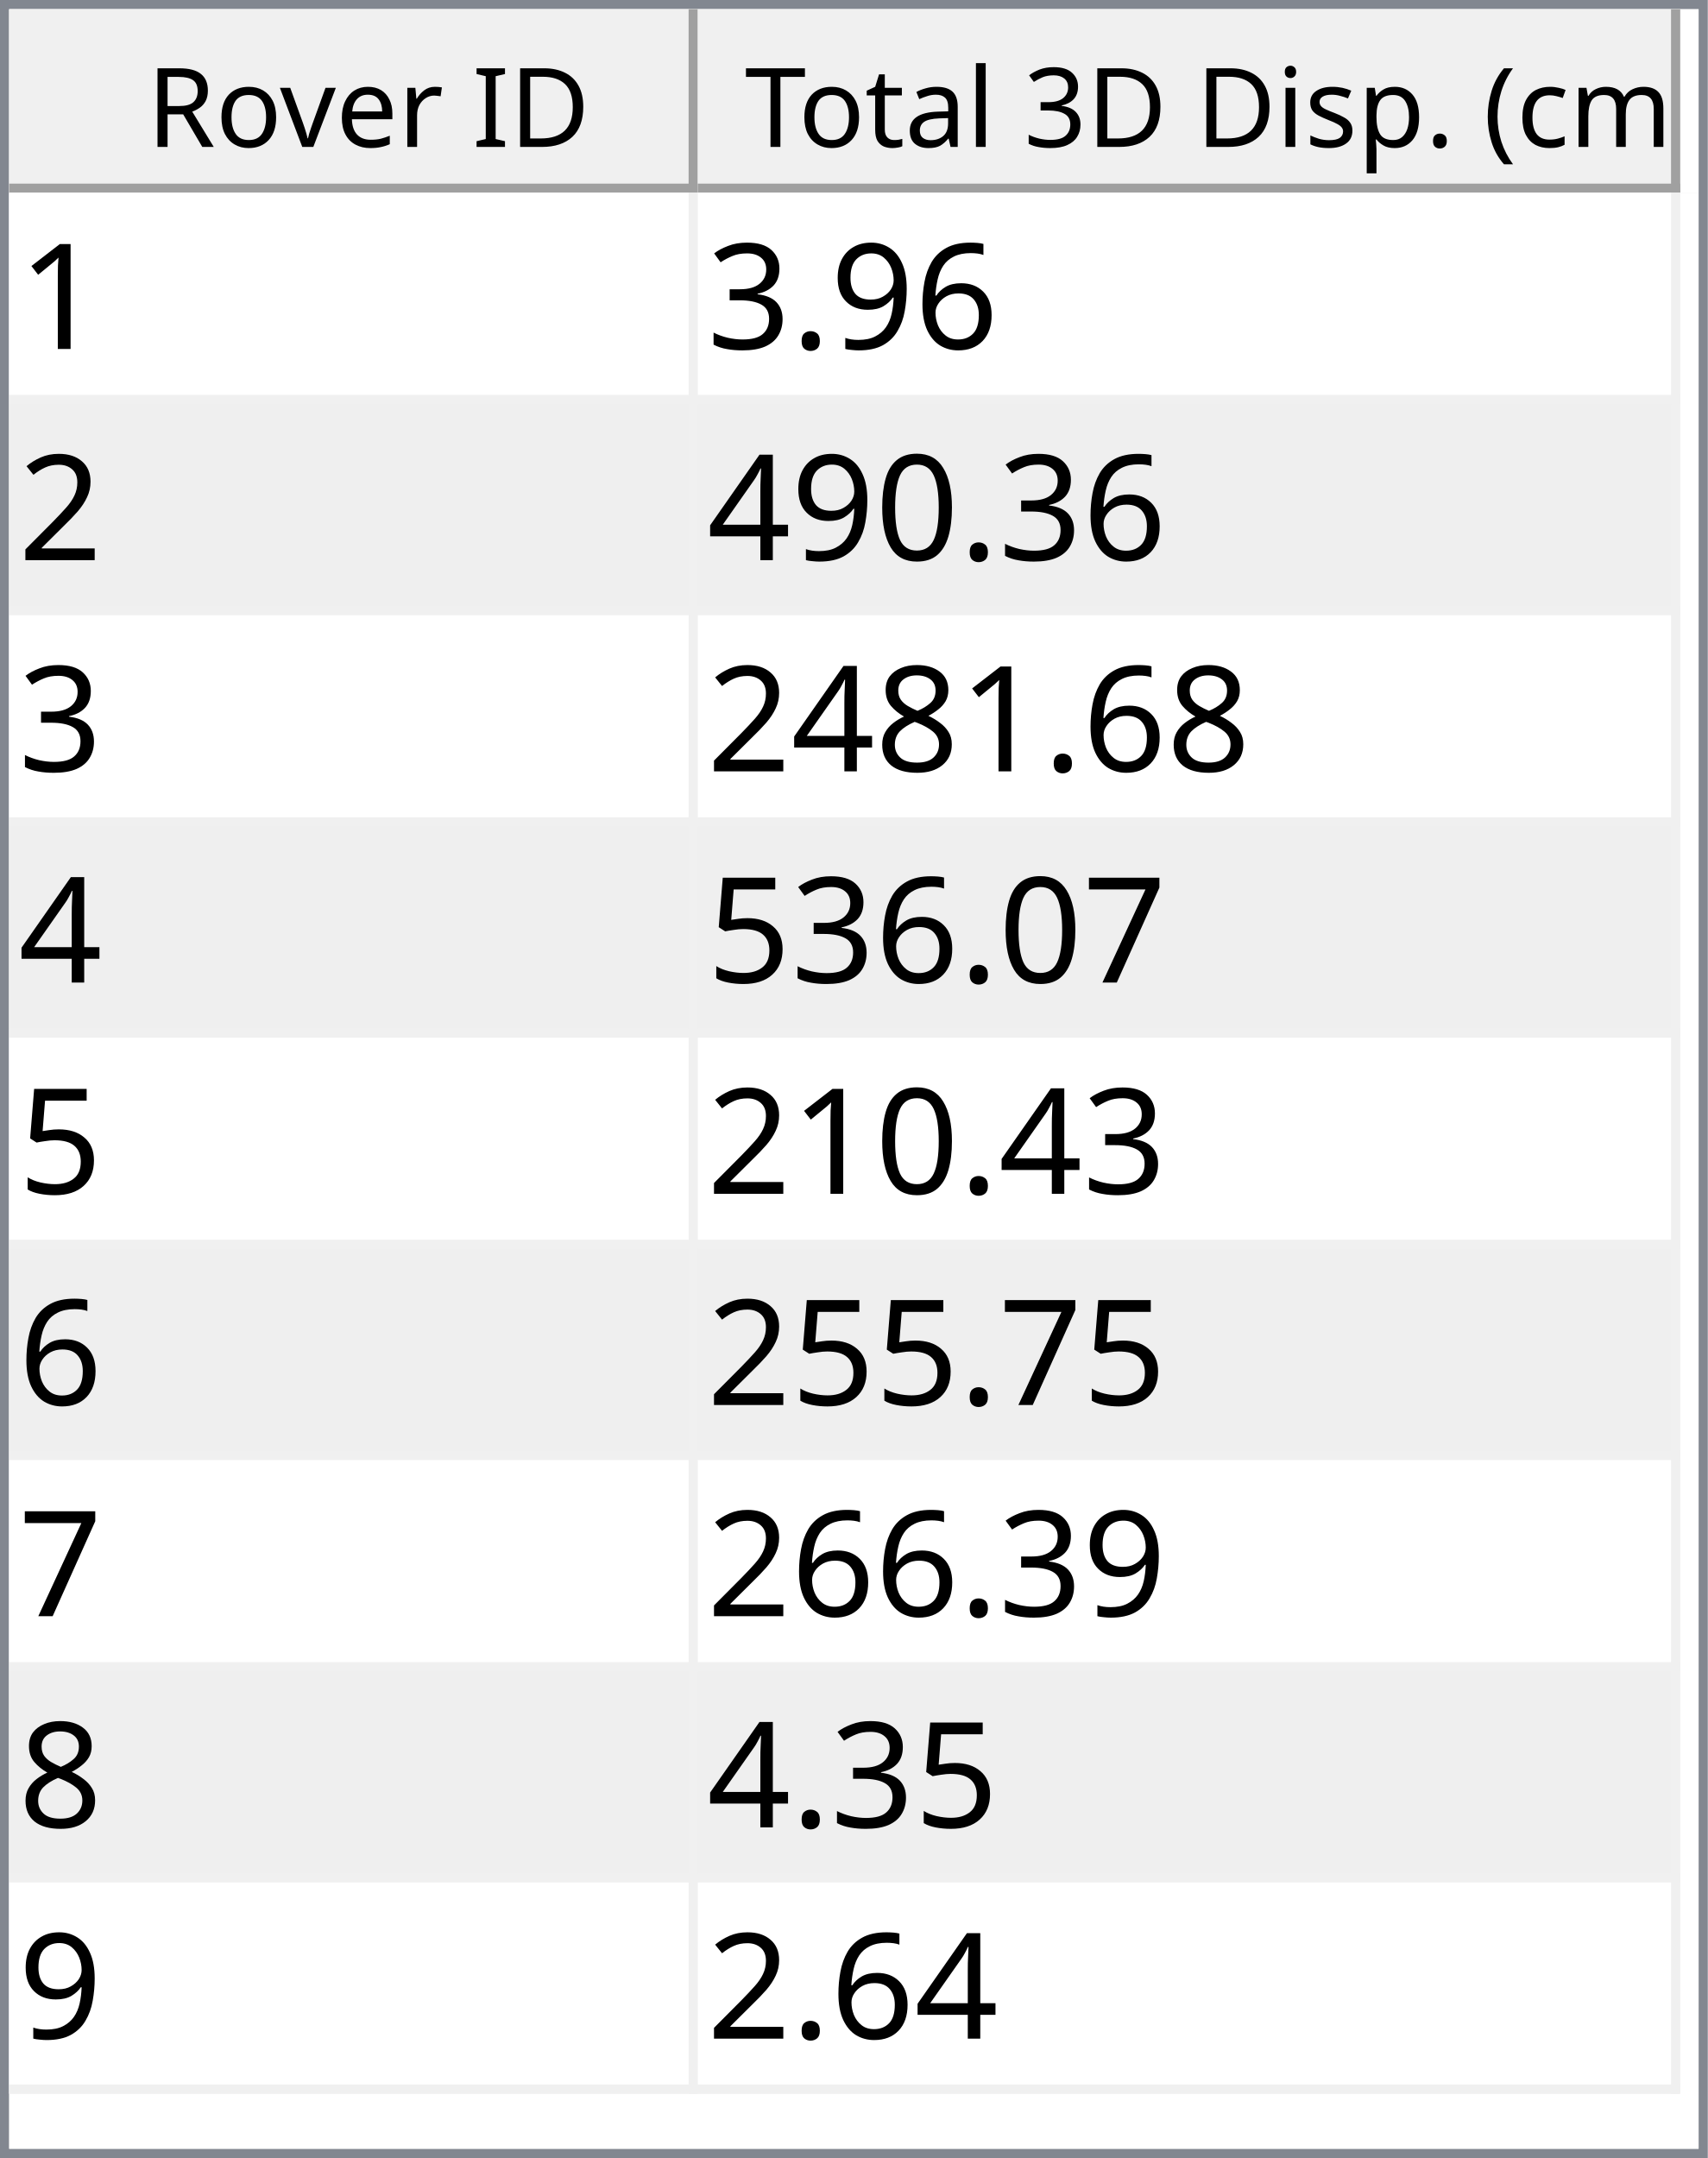
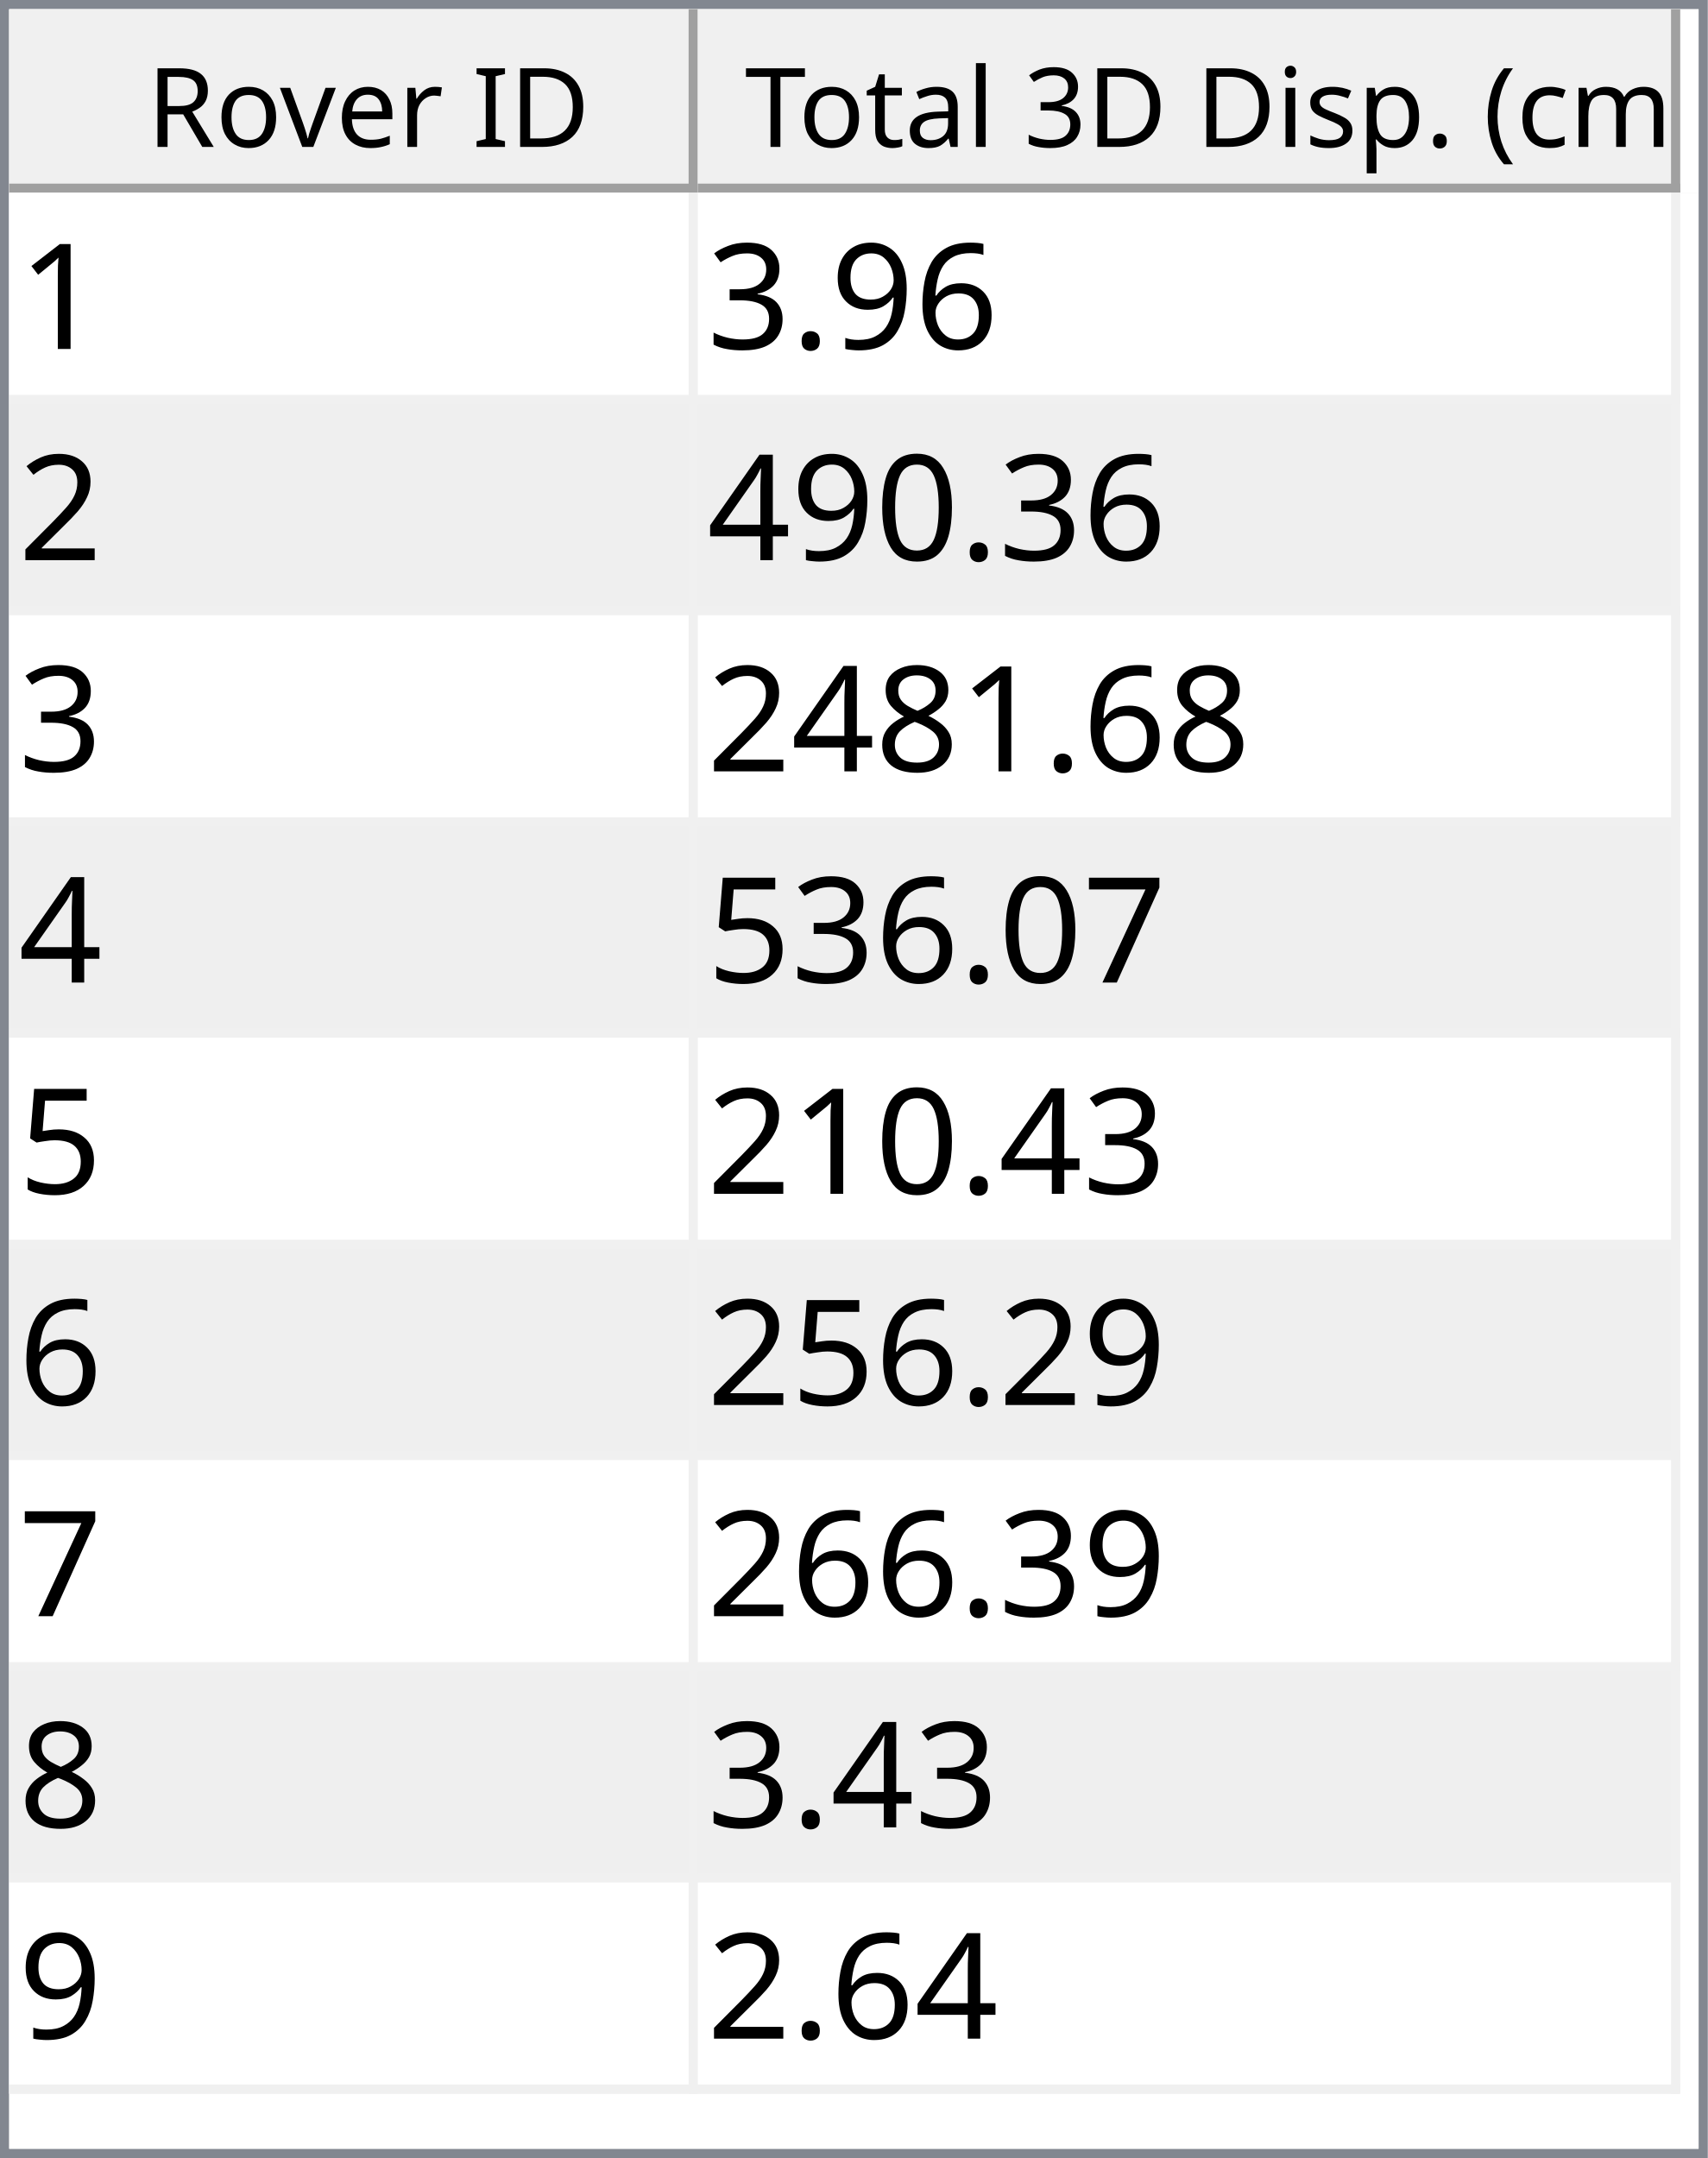
<svg xmlns="http://www.w3.org/2000/svg" style="fill-opacity:1; color-rendering:auto; color-interpolation:auto; text-rendering:auto; stroke:black; stroke-linecap:square; stroke-miterlimit:10; shape-rendering:auto; stroke-opacity:1; fill:black; stroke-dasharray:none; font-weight:normal; stroke-width:1; font-family:'Dialog'; font-style:normal; stroke-linejoin:miter; font-size:12px; stroke-dashoffset:0; image-rendering:auto;" width="186" height="235">
  <defs id="genericDefs" />
  <g>
    <defs id="defs1">
      <clipPath clipPathUnits="userSpaceOnUse" id="clipPath1">
        <path d="M0 0 L186 0 L186 235 L0 235 L0 0 Z" />
      </clipPath>
      <clipPath clipPathUnits="userSpaceOnUse" id="clipPath2">
        <path d="M0 0 L0 235 L186 235 L186 0 Z" />
      </clipPath>
      <clipPath clipPathUnits="userSpaceOnUse" id="clipPath3">
        <path d="M0 0 L0 20 L184 20 L184 0 Z" />
      </clipPath>
      <clipPath clipPathUnits="userSpaceOnUse" id="clipPath4">
        <path d="M0 0 L0 20 L75 20 L75 0 Z" />
      </clipPath>
      <clipPath clipPathUnits="userSpaceOnUse" id="clipPath5">
        <path d="M1 1 L1 19 L74 19 L74 1 Z" />
      </clipPath>
      <clipPath clipPathUnits="userSpaceOnUse" id="clipPath6">
        <path d="M0 0 L0 18 L73 18 L73 0 Z" />
      </clipPath>
      <clipPath clipPathUnits="userSpaceOnUse" id="clipPath7">
        <path d="M-0.5 -0.5 L-0.5 19.5 L74.5 19.5 L74.5 -0.5 Z" />
      </clipPath>
      <clipPath clipPathUnits="userSpaceOnUse" id="clipPath8">
        <path d="M0 0 L0 20 L107 20 L107 0 Z" />
      </clipPath>
      <clipPath clipPathUnits="userSpaceOnUse" id="clipPath9">
        <path d="M1 1 L1 19 L106 19 L106 1 Z" />
      </clipPath>
      <clipPath clipPathUnits="userSpaceOnUse" id="clipPath10">
        <path d="M0 0 L0 18 L105 18 L105 0 Z" />
      </clipPath>
      <clipPath clipPathUnits="userSpaceOnUse" id="clipPath11">
        <path d="M-0.5 -0.5 L-0.5 19.5 L106.5 19.5 L106.5 -0.5 Z" />
      </clipPath>
      <clipPath clipPathUnits="userSpaceOnUse" id="clipPath12">
        <path d="M0 0 L0 213 L184 213 L184 0 Z" />
      </clipPath>
      <clipPath clipPathUnits="userSpaceOnUse" id="clipPath13">
        <path d="M0 0 L0 207 L182 207 L182 0 Z" />
      </clipPath>
      <clipPath clipPathUnits="userSpaceOnUse" id="clipPath14">
        <path d="M-0.5 -0.5 L-0.5 206.5 L181.5 206.5 L181.5 -0.5 Z" />
      </clipPath>
      <clipPath clipPathUnits="userSpaceOnUse" id="clipPath15">
        <path d="M0 0 L0 22 L74 22 L74 0 Z" />
      </clipPath>
      <clipPath clipPathUnits="userSpaceOnUse" id="clipPath16">
        <path d="M0 0 L0 22 L106 22 L106 0 Z" />
      </clipPath>
      <font horiz-adv-x="64.551" id="font1">
        <font-face ascent="107.91" descent="25.098" units-per-em="100" style="font-style:normal; font-family:Segoe UI; font-weight:normal;" />
        <missing-glyph horiz-adv-x="64.551" d="M8.109 0 L8.109 68.266 L56.453 68.266 L56.453 0 L8.109 0 ZM15.328 7.234 L49.219 7.234 L49.219 61.031 L15.328 61.031 L15.328 7.234 Z" />
        <glyph unicode="D" horiz-adv-x="70.117" d="M9.188 0 L9.188 70.016 L28.516 70.016 Q65.531 70.016 65.531 35.891 Q65.531 19.672 55.25 9.836 Q44.969 0 27.734 0 L9.188 0 ZM17.391 62.594 L17.391 7.422 L27.828 7.422 Q41.609 7.422 49.273 14.797 Q56.938 22.172 56.938 35.688 Q56.938 62.594 28.328 62.594 L17.391 62.594 Z" />
        <glyph unicode="I" horiz-adv-x="26.611" d="M17.391 0 L9.188 0 L9.188 70.016 L17.391 70.016 L17.391 0 Z" />
        <glyph unicode=" " horiz-adv-x="27.393" d="" />
        <glyph unicode="r" horiz-adv-x="34.766" d="M34.188 41.891 Q32.078 43.5 28.125 43.5 Q23 43.5 19.555 38.672 Q16.109 33.844 16.109 25.484 L16.109 0 L8.109 0 L8.109 50 L16.109 50 L16.109 39.703 L16.312 39.703 Q18.016 44.969 21.531 47.922 Q25.047 50.875 29.391 50.875 Q32.516 50.875 34.188 50.203 L34.188 41.891 Z" />
        <glyph unicode="e" horiz-adv-x="52.295" d="M48.297 23 L12.984 23 Q13.188 14.656 17.484 10.109 Q21.781 5.562 29.297 5.562 Q37.75 5.562 44.828 11.141 L44.828 3.609 Q38.234 -1.172 27.391 -1.172 Q16.797 -1.172 10.742 5.641 Q4.688 12.453 4.688 24.812 Q4.688 36.469 11.305 43.82 Q17.922 51.172 27.734 51.172 Q37.547 51.172 42.922 44.828 Q48.297 38.484 48.297 27.203 L48.297 23 ZM40.094 29.781 Q40.047 36.719 36.75 40.578 Q33.453 44.438 27.594 44.438 Q21.922 44.438 17.969 40.383 Q14.016 36.328 13.094 29.781 L40.094 29.781 Z" />
        <glyph unicode="v" horiz-adv-x="47.9" d="M47.406 50 L27.484 0 L19.625 0 L0.688 50 L9.469 50 L22.172 13.672 Q23.578 9.672 23.922 6.688 L24.125 6.688 Q24.609 10.453 25.688 13.484 L38.969 50 L47.406 50 Z" />
        <glyph unicode="o" horiz-adv-x="58.594" d="M29 -1.172 Q17.922 -1.172 11.305 5.836 Q4.688 12.844 4.688 24.422 Q4.688 37.016 11.57 44.094 Q18.453 51.172 30.172 51.172 Q41.359 51.172 47.633 44.289 Q53.906 37.406 53.906 25.203 Q53.906 13.234 47.141 6.031 Q40.375 -1.172 29 -1.172 ZM29.594 44.438 Q21.875 44.438 17.383 39.188 Q12.891 33.938 12.891 24.703 Q12.891 15.828 17.43 10.695 Q21.969 5.562 29.594 5.562 Q37.359 5.562 41.531 10.594 Q45.703 15.625 45.703 24.906 Q45.703 34.281 41.531 39.359 Q37.359 44.438 29.594 44.438 Z" />
        <glyph unicode="R" horiz-adv-x="59.814" d="M59.375 0 L49.609 0 L37.891 19.625 Q36.281 22.359 34.766 24.289 Q33.25 26.219 31.664 27.438 Q30.078 28.656 28.25 29.219 Q26.422 29.781 24.125 29.781 L17.391 29.781 L17.391 0 L9.188 0 L9.188 70.016 L30.078 70.016 Q34.672 70.016 38.555 68.867 Q42.438 67.719 45.289 65.375 Q48.141 63.031 49.758 59.547 Q51.375 56.062 51.375 51.375 Q51.375 47.703 50.273 44.656 Q49.172 41.609 47.148 39.211 Q45.125 36.812 42.266 35.133 Q39.406 33.453 35.844 32.516 L35.844 32.328 Q37.594 31.547 38.891 30.547 Q40.188 29.547 41.359 28.18 Q42.531 26.812 43.68 25.078 Q44.828 23.344 46.234 21.047 L59.375 0 ZM17.391 62.594 L17.391 37.203 L28.516 37.203 Q31.594 37.203 34.203 38.133 Q36.812 39.062 38.719 40.797 Q40.625 42.531 41.703 45.047 Q42.781 47.562 42.781 50.688 Q42.781 56.297 39.141 59.445 Q35.5 62.594 28.609 62.594 L17.391 62.594 Z" />
        <glyph unicode=")" horiz-adv-x="30.176" d="M8.297 -15.922 L1.172 -15.922 Q16.406 2.344 16.406 26.812 Q16.406 51.469 1.078 70.016 L8.297 70.016 Q23.531 52.156 23.531 26.703 Q23.531 1.375 8.297 -15.922 Z" />
        <glyph unicode="m" horiz-adv-x="86.133" d="M79.109 0 L71.094 0 L71.094 28.719 Q71.094 37.016 68.531 40.727 Q65.969 44.438 59.906 44.438 Q54.781 44.438 51.195 39.75 Q47.609 35.062 47.609 28.516 L47.609 0 L39.594 0 L39.594 29.688 Q39.594 44.438 28.219 44.438 Q22.953 44.438 19.531 40.016 Q16.109 35.594 16.109 28.516 L16.109 0 L8.109 0 L8.109 50 L16.109 50 L16.109 42.094 L16.312 42.094 Q21.625 51.172 31.844 51.172 Q36.969 51.172 40.773 48.312 Q44.578 45.453 46 40.828 Q51.562 51.172 62.594 51.172 Q79.109 51.172 79.109 30.812 L79.109 0 Z" />
        <glyph unicode="c" horiz-adv-x="46.191" d="M42.188 2.297 Q36.422 -1.172 28.516 -1.172 Q17.828 -1.172 11.258 5.789 Q4.688 12.75 4.688 23.828 Q4.688 36.188 11.766 43.68 Q18.844 51.172 30.672 51.172 Q37.25 51.172 42.281 48.734 L42.281 40.531 Q36.719 44.438 30.375 44.438 Q22.703 44.438 17.797 38.945 Q12.891 33.453 12.891 24.516 Q12.891 15.719 17.508 10.641 Q22.125 5.562 29.891 5.562 Q36.422 5.562 42.188 9.906 L42.188 2.297 Z" />
        <glyph unicode="(" horiz-adv-x="30.176" d="M29.109 -15.922 L21.969 -15.922 Q6.844 1.375 6.844 26.703 Q6.844 52.156 21.969 70.016 L29.203 70.016 Q13.875 51.469 13.875 26.812 Q13.875 2.344 29.109 -15.922 Z" />
        <glyph unicode="." horiz-adv-x="21.68" d="M10.891 -1.078 Q8.641 -1.078 7.055 0.539 Q5.469 2.156 5.469 4.391 Q5.469 6.641 7.055 8.273 Q8.641 9.906 10.891 9.906 Q13.188 9.906 14.797 8.273 Q16.406 6.641 16.406 4.391 Q16.406 2.156 14.797 0.539 Q13.188 -1.078 10.891 -1.078 Z" />
        <glyph unicode="p" horiz-adv-x="58.789" d="M16.312 7.234 L16.109 7.234 L16.109 -23 L8.109 -23 L8.109 50 L16.109 50 L16.109 41.219 L16.312 41.219 Q22.219 51.172 33.594 51.172 Q43.266 51.172 48.688 44.461 Q54.109 37.75 54.109 26.469 Q54.109 13.922 48 6.375 Q41.891 -1.172 31.297 -1.172 Q21.578 -1.172 16.312 7.234 ZM16.109 27.391 L16.109 20.406 Q16.109 14.203 20.141 9.883 Q24.172 5.562 30.375 5.562 Q37.641 5.562 41.773 11.133 Q45.906 16.703 45.906 26.609 Q45.906 34.969 42.047 39.703 Q38.188 44.438 31.594 44.438 Q24.609 44.438 20.359 39.578 Q16.109 34.719 16.109 27.391 Z" />
        <glyph unicode="s" horiz-adv-x="42.432" d="M5.078 1.812 L5.078 10.406 Q11.625 5.562 19.484 5.562 Q30.031 5.562 30.031 12.594 Q30.031 14.594 29.125 15.992 Q28.219 17.391 26.68 18.461 Q25.141 19.531 23.07 20.383 Q21 21.234 18.609 22.172 Q15.281 23.484 12.766 24.828 Q10.25 26.172 8.57 27.859 Q6.891 29.547 6.031 31.695 Q5.172 33.844 5.172 36.719 Q5.172 40.234 6.789 42.945 Q8.406 45.656 11.086 47.484 Q13.766 49.312 17.211 50.242 Q20.656 51.172 24.312 51.172 Q30.812 51.172 35.938 48.922 L35.938 40.828 Q30.422 44.438 23.25 44.438 Q21 44.438 19.195 43.922 Q17.391 43.406 16.094 42.477 Q14.797 41.547 14.086 40.258 Q13.375 38.969 13.375 37.406 Q13.375 35.453 14.086 34.133 Q14.797 32.812 16.164 31.789 Q17.531 30.766 19.484 29.938 Q21.438 29.109 23.922 28.125 Q27.25 26.859 29.883 25.516 Q32.516 24.172 34.375 22.484 Q36.234 20.797 37.234 18.602 Q38.234 16.406 38.234 13.375 Q38.234 9.672 36.602 6.938 Q34.969 4.203 32.234 2.398 Q29.5 0.594 25.93 -0.289 Q22.359 -1.172 18.453 -1.172 Q10.75 -1.172 5.078 1.812 Z" />
        <glyph unicode="i" horiz-adv-x="24.219" d="M12.203 62.703 Q10.062 62.703 8.547 64.164 Q7.031 65.625 7.031 67.875 Q7.031 70.125 8.547 71.609 Q10.062 73.094 12.203 73.094 Q14.406 73.094 15.945 71.609 Q17.484 70.125 17.484 67.875 Q17.484 65.719 15.945 64.211 Q14.406 62.703 12.203 62.703 ZM16.109 0 L8.109 0 L8.109 50 L16.109 50 L16.109 0 Z" />
        <glyph unicode="3" horiz-adv-x="53.906" d="M46.531 19.828 Q46.531 15.094 44.75 11.211 Q42.969 7.328 39.719 4.57 Q36.469 1.812 31.93 0.297 Q27.391 -1.219 21.922 -1.219 Q11.922 -1.219 6 2.594 L6 11.188 Q13.094 5.609 22.219 5.609 Q25.875 5.609 28.828 6.539 Q31.781 7.469 33.906 9.227 Q36.031 10.984 37.18 13.477 Q38.328 15.969 38.328 19.094 Q38.328 32.812 18.797 32.812 L12.984 32.812 L12.984 39.594 L18.5 39.594 Q35.797 39.594 35.797 52.484 Q35.797 64.406 22.609 64.406 Q15.188 64.406 8.688 59.422 L8.688 67.188 Q15.375 71.188 24.609 71.188 Q29 71.188 32.57 69.969 Q36.141 68.75 38.68 66.555 Q41.219 64.359 42.609 61.281 Q44 58.203 44 54.5 Q44 40.672 30.031 36.719 L30.031 36.531 Q33.594 36.141 36.625 34.797 Q39.656 33.453 41.852 31.305 Q44.047 29.156 45.289 26.25 Q46.531 23.344 46.531 19.828 Z" />
        <glyph unicode="l" horiz-adv-x="24.219" d="M16.109 0 L8.109 0 L8.109 74.031 L16.109 74.031 L16.109 0 Z" />
        <glyph unicode="a" horiz-adv-x="50.879" d="M43.891 0 L35.891 0 L35.891 7.812 L35.688 7.812 Q30.469 -1.172 20.312 -1.172 Q12.844 -1.172 8.617 2.781 Q4.391 6.734 4.391 13.281 Q4.391 27.297 20.906 29.594 L35.891 31.688 Q35.891 44.438 25.594 44.438 Q16.547 44.438 9.281 38.281 L9.281 46.484 Q16.656 51.172 26.266 51.172 Q43.891 51.172 43.891 32.516 L43.891 0 ZM35.891 25.297 L23.828 23.641 Q18.266 22.859 15.43 20.875 Q12.594 18.891 12.594 13.875 Q12.594 10.203 15.211 7.883 Q17.828 5.562 22.172 5.562 Q28.125 5.562 32.008 9.742 Q35.891 13.922 35.891 20.312 L35.891 25.297 Z" />
        <glyph unicode="t" horiz-adv-x="33.887" d="M31.297 0.484 Q28.469 -1.078 23.828 -1.078 Q10.688 -1.078 10.688 13.578 L10.688 43.172 L2.094 43.172 L2.094 50 L10.688 50 L10.688 62.203 L18.703 64.797 L18.703 50 L31.297 50 L31.297 43.172 L18.703 43.172 L18.703 14.984 Q18.703 9.969 20.414 7.82 Q22.125 5.672 26.078 5.672 Q29.109 5.672 31.297 7.328 L31.297 0.484 Z" />
        <glyph unicode="T" horiz-adv-x="52.393" d="M50.594 62.594 L30.375 62.594 L30.375 0 L22.172 0 L22.172 62.594 L2 62.594 L2 70.016 L50.594 70.016 L50.594 62.594 Z" />
      </font>
      <font horiz-adv-x="75.0" id="font2">
        <font-face ascent="100.537" descent="21.973" units-per-em="100" style="font-style:normal; font-family:sans-serif; font-weight:normal;" />
        <missing-glyph horiz-adv-x="75.0" d="M12.5 0 L12.5 62.5 L62.5 62.5 L62.5 0 L12.5 0 ZM14.062 1.562 L60.938 1.562 L60.938 60.938 L14.062 60.938 L14.062 1.562 Z" />
        <glyph unicode="1" horiz-adv-x="55.615" d="M37.25 0 L28.469 0 L28.469 56 Q25.297 52.984 20.141 49.953 Q14.984 46.922 10.891 45.406 L10.891 53.906 Q18.266 57.375 23.781 62.305 Q29.297 67.234 31.594 71.875 L37.25 71.875 L37.25 0 Z" />
        <glyph unicode="6" horiz-adv-x="55.615" d="M49.75 54.047 L41.016 53.375 Q39.844 58.547 37.703 60.891 Q34.125 64.656 28.906 64.656 Q24.703 64.656 21.531 62.312 Q17.391 59.281 14.992 53.469 Q12.594 47.656 12.5 36.922 Q15.672 41.75 20.266 44.094 Q24.859 46.438 29.891 46.438 Q38.672 46.438 44.852 39.969 Q51.031 33.5 51.031 23.25 Q51.031 16.5 48.125 10.719 Q45.219 4.938 40.141 1.859 Q35.062 -1.219 28.609 -1.219 Q17.625 -1.219 10.695 6.859 Q3.766 14.938 3.766 33.5 Q3.766 54.25 11.422 63.672 Q18.109 71.875 29.438 71.875 Q37.891 71.875 43.289 67.141 Q48.688 62.406 49.75 54.047 ZM13.875 23.188 Q13.875 18.656 15.797 14.508 Q17.719 10.359 21.188 8.18 Q24.656 6 28.469 6 Q34.031 6 38.039 10.492 Q42.047 14.984 42.047 22.703 Q42.047 30.125 38.086 34.398 Q34.125 38.672 28.125 38.672 Q22.172 38.672 18.023 34.398 Q13.875 30.125 13.875 23.188 Z" />
        <glyph unicode="9" horiz-adv-x="55.615" d="M5.469 16.547 L13.922 17.328 Q14.984 11.375 18.016 8.688 Q21.047 6 25.781 6 Q29.828 6 32.883 7.859 Q35.938 9.719 37.891 12.82 Q39.844 15.922 41.164 21.195 Q42.484 26.469 42.484 31.938 Q42.484 32.516 42.438 33.688 Q39.797 29.5 35.234 26.883 Q30.672 24.266 25.344 24.266 Q16.453 24.266 10.305 30.711 Q4.156 37.156 4.156 47.703 Q4.156 58.594 10.578 65.234 Q17 71.875 26.656 71.875 Q33.641 71.875 39.43 68.117 Q45.219 64.359 48.219 57.398 Q51.219 50.438 51.219 37.25 Q51.219 23.531 48.242 15.406 Q45.266 7.281 39.383 3.031 Q33.5 -1.219 25.594 -1.219 Q17.188 -1.219 11.867 3.445 Q6.547 8.109 5.469 16.547 ZM41.453 48.141 Q41.453 55.719 37.43 60.156 Q33.406 64.594 27.734 64.594 Q21.875 64.594 17.531 59.812 Q13.188 55.031 13.188 47.406 Q13.188 40.578 17.312 36.305 Q21.438 32.031 27.484 32.031 Q33.594 32.031 37.523 36.305 Q41.453 40.578 41.453 48.141 Z" />
        <glyph unicode="." horiz-adv-x="27.783" d="M9.078 0 L9.078 10.016 L19.094 10.016 L19.094 0 L9.078 0 Z" />
        <glyph unicode="3" horiz-adv-x="55.615" d="M4.203 18.891 L12.984 20.062 Q14.5 12.594 18.141 9.297 Q21.781 6 27 6 Q33.203 6 37.477 10.297 Q41.75 14.594 41.75 20.953 Q41.75 27 37.797 30.93 Q33.844 34.859 27.734 34.859 Q25.25 34.859 21.531 33.891 L22.516 41.609 Q23.391 41.5 23.922 41.5 Q29.547 41.5 34.039 44.43 Q38.531 47.359 38.531 53.469 Q38.531 58.297 35.258 61.477 Q31.984 64.656 26.812 64.656 Q21.688 64.656 18.266 61.43 Q14.844 58.203 13.875 51.766 L5.078 53.328 Q6.688 62.156 12.398 67.016 Q18.109 71.875 26.609 71.875 Q32.469 71.875 37.398 69.359 Q42.328 66.844 44.945 62.5 Q47.562 58.156 47.562 53.266 Q47.562 48.641 45.07 44.828 Q42.578 41.016 37.703 38.766 Q44.047 37.312 47.562 32.695 Q51.078 28.078 51.078 21.141 Q51.078 11.766 44.242 5.25 Q37.406 -1.266 26.953 -1.266 Q17.531 -1.266 11.305 4.352 Q5.078 9.969 4.203 18.891 Z" />
        <glyph unicode="2" horiz-adv-x="55.615" d="M50.344 8.453 L50.344 0 L3.031 0 Q2.938 3.172 4.047 6.109 Q5.859 10.938 9.836 15.625 Q13.812 20.312 21.344 26.469 Q33.016 36.031 37.117 41.625 Q41.219 47.219 41.219 52.203 Q41.219 57.422 37.477 61.008 Q33.734 64.594 27.734 64.594 Q21.391 64.594 17.578 60.789 Q13.766 56.984 13.719 50.25 L4.688 51.172 Q5.609 61.281 11.664 66.578 Q17.719 71.875 27.938 71.875 Q38.234 71.875 44.242 66.164 Q50.25 60.453 50.25 52 Q50.25 47.703 48.492 43.555 Q46.734 39.406 42.656 34.812 Q38.578 30.219 29.109 22.219 Q21.188 15.578 18.945 13.211 Q16.703 10.844 15.234 8.453 L50.344 8.453 Z" />
        <glyph unicode="0" horiz-adv-x="55.615" d="M4.156 35.297 Q4.156 48 6.766 55.742 Q9.375 63.484 14.523 67.68 Q19.672 71.875 27.484 71.875 Q33.25 71.875 37.594 69.555 Q41.938 67.234 44.773 62.867 Q47.609 58.5 49.219 52.227 Q50.828 45.953 50.828 35.297 Q50.828 22.703 48.242 14.969 Q45.656 7.234 40.508 3.008 Q35.359 -1.219 27.484 -1.219 Q17.141 -1.219 11.234 6.203 Q4.156 15.141 4.156 35.297 ZM13.188 35.297 Q13.188 17.672 17.312 11.836 Q21.438 6 27.484 6 Q33.547 6 37.672 11.859 Q41.797 17.719 41.797 35.297 Q41.797 52.984 37.672 58.789 Q33.547 64.594 27.391 64.594 Q21.344 64.594 17.719 59.469 Q13.188 52.938 13.188 35.297 Z" />
        <glyph unicode="4" horiz-adv-x="55.615" d="M32.328 0 L32.328 17.141 L1.266 17.141 L1.266 25.203 L33.938 71.578 L41.109 71.578 L41.109 25.203 L50.781 25.203 L50.781 17.141 L41.109 17.141 L41.109 0 L32.328 0 ZM32.328 25.203 L32.328 57.469 L9.906 25.203 L32.328 25.203 Z" />
        <glyph unicode="8" horiz-adv-x="55.615" d="M17.672 38.812 Q12.203 40.828 9.57 44.539 Q6.938 48.25 6.938 53.422 Q6.938 61.234 12.555 66.555 Q18.172 71.875 27.484 71.875 Q36.859 71.875 42.578 66.43 Q48.297 60.984 48.297 53.172 Q48.297 48.188 45.68 44.508 Q43.062 40.828 37.75 38.812 Q44.344 36.672 47.781 31.883 Q51.219 27.094 51.219 20.453 Q51.219 11.281 44.727 5.031 Q38.234 -1.219 27.641 -1.219 Q17.047 -1.219 10.547 5.055 Q4.047 11.328 4.047 20.703 Q4.047 27.688 7.594 32.398 Q11.141 37.109 17.672 38.812 ZM15.922 53.719 Q15.922 48.641 19.195 45.414 Q22.469 42.188 27.688 42.188 Q32.766 42.188 36.016 45.383 Q39.266 48.578 39.266 53.219 Q39.266 58.062 35.914 61.359 Q32.562 64.656 27.594 64.656 Q22.562 64.656 19.242 61.43 Q15.922 58.203 15.922 53.719 ZM13.094 20.656 Q13.094 16.891 14.875 13.375 Q16.656 9.859 20.172 7.93 Q23.688 6 27.734 6 Q34.031 6 38.133 10.055 Q42.234 14.109 42.234 20.359 Q42.234 26.703 38.016 30.859 Q33.797 35.016 27.438 35.016 Q21.234 35.016 17.164 30.914 Q13.094 26.812 13.094 20.656 Z" />
        <glyph unicode="7" horiz-adv-x="55.615" d="M4.734 62.203 L4.734 70.656 L51.078 70.656 L51.078 63.812 Q44.234 56.547 37.523 44.484 Q30.812 32.422 27.156 19.672 Q24.516 10.688 23.781 0 L14.75 0 Q14.891 8.453 18.062 20.414 Q21.234 32.375 27.172 43.484 Q33.109 54.594 39.797 62.203 L4.734 62.203 Z" />
        <glyph unicode="5" horiz-adv-x="55.615" d="M4.156 18.75 L13.375 19.531 Q14.406 12.797 18.141 9.398 Q21.875 6 27.156 6 Q33.5 6 37.891 10.789 Q42.281 15.578 42.281 23.484 Q42.281 31 38.062 35.352 Q33.844 39.703 27 39.703 Q22.75 39.703 19.336 37.773 Q15.922 35.844 13.969 32.766 L5.719 33.844 L12.641 70.609 L48.25 70.609 L48.25 62.203 L19.672 62.203 L15.828 42.969 Q22.266 47.469 29.344 47.469 Q38.719 47.469 45.164 40.969 Q51.609 34.469 51.609 24.266 Q51.609 14.547 45.953 7.469 Q39.062 -1.219 27.156 -1.219 Q17.391 -1.219 11.211 4.25 Q5.031 9.719 4.156 18.75 Z" />
      </font>
    </defs>
    <g style="fill:white; stroke:white;">
      <rect x="0" y="0" width="186" style="clip-path:url(#clipPath1); stroke:none;" height="235" />
    </g>
    <g style="fill:white; text-rendering:optimizeSpeed; color-rendering:optimizeSpeed; image-rendering:optimizeSpeed; shape-rendering:crispEdges; stroke:white; color-interpolation:sRGB;">
      <rect x="0" width="186" height="235" y="0" style="stroke:none;" />
      <path style="stroke:none;" d="M0 235 L186 235 L186 0 L0 0 Z" />
    </g>
    <g style="fill:rgb(240,240,240); font-family:'Segoe UI'; stroke:rgb(240,240,240);">
      <rect x="0" y="0" width="186" style="clip-path:url(#clipPath2); stroke:none;" height="235" />
    </g>
    <g style="fill:rgb(130,135,144); font-family:'Segoe UI'; stroke:rgb(130,135,144);">
      <path d="M0 0 L186 0 L186 235 L0 235 L0 0 ZM1 1 L185 1 L185 234 L1 234 L1 1 Z" style="fill-rule:evenodd; clip-path:url(#clipPath2); stroke:none;" />
    </g>
    <g style="fill:white; font-family:'Segoe UI'; stroke:white;" transform="translate(1,1)">
      <rect x="0" y="0" width="184" style="clip-path:url(#clipPath3); stroke:none;" height="20" />
    </g>
    <g style="fill:rgb(240,240,240); font-family:'Segoe UI'; stroke:rgb(240,240,240);" transform="translate(1,1)">
      <rect x="0" y="0" width="75" style="clip-path:url(#clipPath4); stroke:none;" height="20" />
    </g>
    <g style="font-family:'Segoe UI';" transform="translate(2,2)">
      <text x="14" xml:space="preserve" y="14" style="clip-path:url(#clipPath6); stroke:none;">Rover ID</text>
    </g>
    <g style="fill:rgb(160,160,160); font-family:'Segoe UI'; stroke:rgb(160,160,160); stroke-linejoin:bevel;" transform="translate(1.5,1.5)">
      <line x1="74" x2="74" y1="0" style="fill:none; clip-path:url(#clipPath7);" y2="19" />
    </g>
    <g style="fill:rgb(160,160,160); font-family:'Segoe UI'; stroke:rgb(160,160,160); stroke-linejoin:bevel;" transform="matrix(1,0,0,1,1,1) translate(0.5,0.5)">
      <line x1="0" x2="74" y1="19" style="fill:none; clip-path:url(#clipPath7);" y2="19" />
    </g>
    <g style="fill:rgb(240,240,240); font-family:'Segoe UI'; stroke:rgb(240,240,240);" transform="translate(76,1)">
      <rect x="0" y="0" width="107" style="clip-path:url(#clipPath8); stroke:none;" height="20" />
    </g>
    <g style="font-family:'Segoe UI';" transform="translate(77,2)">
      <text x="1" xml:space="preserve" y="14" style="clip-path:url(#clipPath10); stroke:none;"> Total 3D Disp. (cm)</text>
    </g>
    <g style="fill:rgb(160,160,160); font-family:'Segoe UI'; stroke:rgb(160,160,160); stroke-linejoin:bevel;" transform="translate(76.5,1.5)">
      <line x1="106" x2="106" y1="0" style="fill:none; clip-path:url(#clipPath11);" y2="19" />
    </g>
    <g style="fill:rgb(160,160,160); font-family:'Segoe UI'; stroke:rgb(160,160,160); stroke-linejoin:bevel;" transform="matrix(1,0,0,1,76,1) translate(0.5,0.5)">
      <line x1="0" x2="106" y1="19" style="fill:none; clip-path:url(#clipPath11);" y2="19" />
    </g>
    <g style="fill:white; font-family:'Segoe UI'; stroke:white;" transform="translate(1,21)">
      <rect x="0" y="0" width="184" style="clip-path:url(#clipPath12); stroke:none;" height="213" />
    </g>
    <g style="fill:rgb(240,240,240); font-size:16px; font-family:sans-serif; stroke:rgb(240,240,240);" transform="translate(1,21)">
      <rect x="0" y="0" width="182" style="clip-path:url(#clipPath13); stroke:none;" height="207" />
      <line transform="translate(0.5,0.5)" x1="0" x2="181" y1="22" style="clip-path:url(#clipPath14); fill:none; stroke-linejoin:bevel;" y2="22" />
    </g>
    <g transform="matrix(1,0,0,1,1,21) translate(0.5,0.5)" style="fill:rgb(240,240,240); font-size:16px; font-family:sans-serif; stroke:rgb(240,240,240); stroke-linejoin:bevel;">
      <line x1="0" x2="181" y1="45" style="fill:none; clip-path:url(#clipPath14);" y2="45" />
    </g>
    <g transform="matrix(1,0,0,1,1,21) translate(0.5,0.5)" style="fill:rgb(240,240,240); font-size:16px; font-family:sans-serif; stroke:rgb(240,240,240); stroke-linejoin:bevel;">
      <line x1="0" x2="181" y1="68" style="fill:none; clip-path:url(#clipPath14);" y2="68" />
    </g>
    <g transform="matrix(1,0,0,1,1,21) translate(0.5,0.5)" style="fill:rgb(240,240,240); font-size:16px; font-family:sans-serif; stroke:rgb(240,240,240); stroke-linejoin:bevel;">
      <line x1="0" x2="181" y1="91" style="fill:none; clip-path:url(#clipPath14);" y2="91" />
    </g>
    <g transform="matrix(1,0,0,1,1,21) translate(0.5,0.5)" style="fill:rgb(240,240,240); font-size:16px; font-family:sans-serif; stroke:rgb(240,240,240); stroke-linejoin:bevel;">
      <line x1="0" x2="181" y1="114" style="fill:none; clip-path:url(#clipPath14);" y2="114" />
    </g>
    <g transform="matrix(1,0,0,1,1,21) translate(0.5,0.5)" style="fill:rgb(240,240,240); font-size:16px; font-family:sans-serif; stroke:rgb(240,240,240); stroke-linejoin:bevel;">
      <line x1="0" x2="181" y1="137" style="fill:none; clip-path:url(#clipPath14);" y2="137" />
    </g>
    <g transform="matrix(1,0,0,1,1,21) translate(0.5,0.5)" style="fill:rgb(240,240,240); font-size:16px; font-family:sans-serif; stroke:rgb(240,240,240); stroke-linejoin:bevel;">
      <line x1="0" x2="181" y1="160" style="fill:none; clip-path:url(#clipPath14);" y2="160" />
    </g>
    <g transform="matrix(1,0,0,1,1,21) translate(0.5,0.5)" style="fill:rgb(240,240,240); font-size:16px; font-family:sans-serif; stroke:rgb(240,240,240); stroke-linejoin:bevel;">
      <line x1="0" x2="181" y1="183" style="fill:none; clip-path:url(#clipPath14);" y2="183" />
    </g>
    <g transform="matrix(1,0,0,1,1,21) translate(0.5,0.5)" style="fill:rgb(240,240,240); font-size:16px; font-family:sans-serif; stroke:rgb(240,240,240); stroke-linejoin:bevel;">
      <line x1="0" x2="181" y1="206" style="fill:none; clip-path:url(#clipPath14);" y2="206" />
    </g>
    <g transform="matrix(1,0,0,1,1,21) translate(0.5,0.5)" style="fill:rgb(240,240,240); font-size:16px; font-family:sans-serif; stroke:rgb(240,240,240); stroke-linejoin:bevel;">
      <line x1="74" x2="74" y1="0" style="fill:none; clip-path:url(#clipPath14);" y2="206" />
    </g>
    <g transform="matrix(1,0,0,1,1,21) translate(0.5,0.5)" style="fill:rgb(240,240,240); font-size:16px; font-family:sans-serif; stroke:rgb(240,240,240); stroke-linejoin:bevel;">
      <line x1="181" x2="181" y1="0" style="fill:none; clip-path:url(#clipPath14);" y2="206" />
    </g>
    <g style="fill:white; font-size:16px; font-family:sans-serif; stroke:white;" transform="matrix(1,0,0,1,1,21)">
      <rect x="0" y="0" width="74" style="clip-path:url(#clipPath15); stroke:none;" height="22" />
      <text x="1" y="17" style="fill:black; clip-path:url(#clipPath15); stroke:none;" xml:space="preserve">1</text>
    </g>
    <g style="fill:white; font-size:16px; font-family:sans-serif; stroke:white;" transform="matrix(1,0,0,1,1,21) translate(75,0)">
      <rect x="0" y="0" width="106" style="clip-path:url(#clipPath16); stroke:none;" height="22" />
      <text x="1" y="17" style="fill:black; clip-path:url(#clipPath16); stroke:none;" xml:space="preserve">3.96</text>
    </g>
    <g style="fill:rgb(239,239,239); font-size:16px; font-family:sans-serif; stroke:rgb(239,239,239);" transform="matrix(1,0,0,1,1,21) translate(0,23)">
      <rect x="0" y="0" width="74" style="clip-path:url(#clipPath15); stroke:none;" height="22" />
      <text x="1" y="17" style="fill:black; clip-path:url(#clipPath15); stroke:none;" xml:space="preserve">2</text>
    </g>
    <g style="fill:rgb(239,239,239); font-size:16px; font-family:sans-serif; stroke:rgb(239,239,239);" transform="matrix(1,0,0,1,1,21) translate(75,23)">
      <rect x="0" y="0" width="106" style="clip-path:url(#clipPath16); stroke:none;" height="22" />
      <text x="1" y="17" style="fill:black; clip-path:url(#clipPath16); stroke:none;" xml:space="preserve">490.36</text>
    </g>
    <g style="fill:white; font-size:16px; font-family:sans-serif; stroke:white;" transform="matrix(1,0,0,1,1,21) translate(0,46)">
      <rect x="0" y="0" width="74" style="clip-path:url(#clipPath15); stroke:none;" height="22" />
      <text x="1" y="17" style="fill:black; clip-path:url(#clipPath15); stroke:none;" xml:space="preserve">3</text>
    </g>
    <g style="fill:white; font-size:16px; font-family:sans-serif; stroke:white;" transform="matrix(1,0,0,1,1,21) translate(75,46)">
      <rect x="0" y="0" width="106" style="clip-path:url(#clipPath16); stroke:none;" height="22" />
      <text x="1" y="17" style="fill:black; clip-path:url(#clipPath16); stroke:none;" xml:space="preserve">2481.68</text>
    </g>
    <g style="fill:rgb(239,239,239); font-size:16px; font-family:sans-serif; stroke:rgb(239,239,239);" transform="matrix(1,0,0,1,1,21) translate(0,69)">
      <rect x="0" y="0" width="74" style="clip-path:url(#clipPath15); stroke:none;" height="22" />
      <text x="1" y="17" style="fill:black; clip-path:url(#clipPath15); stroke:none;" xml:space="preserve">4</text>
    </g>
    <g style="fill:rgb(239,239,239); font-size:16px; font-family:sans-serif; stroke:rgb(239,239,239);" transform="matrix(1,0,0,1,1,21) translate(75,69)">
      <rect x="0" y="0" width="106" style="clip-path:url(#clipPath16); stroke:none;" height="22" />
      <text x="1" y="17" style="fill:black; clip-path:url(#clipPath16); stroke:none;" xml:space="preserve">536.07</text>
    </g>
    <g style="fill:white; font-size:16px; font-family:sans-serif; stroke:white;" transform="matrix(1,0,0,1,1,21) translate(0,92)">
      <rect x="0" y="0" width="74" style="clip-path:url(#clipPath15); stroke:none;" height="22" />
      <text x="1" y="17" style="fill:black; clip-path:url(#clipPath15); stroke:none;" xml:space="preserve">5</text>
    </g>
    <g style="fill:white; font-size:16px; font-family:sans-serif; stroke:white;" transform="matrix(1,0,0,1,1,21) translate(75,92)">
      <rect x="0" y="0" width="106" style="clip-path:url(#clipPath16); stroke:none;" height="22" />
      <text x="1" y="17" style="fill:black; clip-path:url(#clipPath16); stroke:none;" xml:space="preserve">210.43</text>
    </g>
    <g style="fill:rgb(239,239,239); font-size:16px; font-family:sans-serif; stroke:rgb(239,239,239);" transform="matrix(1,0,0,1,1,21) translate(0,115)">
      <rect x="0" y="0" width="74" style="clip-path:url(#clipPath15); stroke:none;" height="22" />
      <text x="1" y="17" style="fill:black; clip-path:url(#clipPath15); stroke:none;" xml:space="preserve">6</text>
    </g>
    <g style="fill:rgb(239,239,239); font-size:16px; font-family:sans-serif; stroke:rgb(239,239,239);" transform="matrix(1,0,0,1,1,21) translate(75,115)">
      <rect x="0" y="0" width="106" style="clip-path:url(#clipPath16); stroke:none;" height="22" />
-       <text x="1" y="17" style="fill:black; clip-path:url(#clipPath16); stroke:none;" xml:space="preserve">255.75</text>
+       <text x="1" y="17" style="fill:black; clip-path:url(#clipPath16); stroke:none;" xml:space="preserve">256.29</text>
    </g>
    <g style="fill:white; font-size:16px; font-family:sans-serif; stroke:white;" transform="matrix(1,0,0,1,1,21) translate(0,138)">
      <rect x="0" y="0" width="74" style="clip-path:url(#clipPath15); stroke:none;" height="22" />
      <text x="1" y="17" style="fill:black; clip-path:url(#clipPath15); stroke:none;" xml:space="preserve">7</text>
    </g>
    <g style="fill:white; font-size:16px; font-family:sans-serif; stroke:white;" transform="matrix(1,0,0,1,1,21) translate(75,138)">
      <rect x="0" y="0" width="106" style="clip-path:url(#clipPath16); stroke:none;" height="22" />
      <text x="1" y="17" style="fill:black; clip-path:url(#clipPath16); stroke:none;" xml:space="preserve">266.39</text>
    </g>
    <g style="fill:rgb(239,239,239); font-size:16px; font-family:sans-serif; stroke:rgb(239,239,239);" transform="matrix(1,0,0,1,1,21) translate(0,161)">
      <rect x="0" y="0" width="74" style="clip-path:url(#clipPath15); stroke:none;" height="22" />
      <text x="1" y="17" style="fill:black; clip-path:url(#clipPath15); stroke:none;" xml:space="preserve">8</text>
    </g>
    <g style="fill:rgb(239,239,239); font-size:16px; font-family:sans-serif; stroke:rgb(239,239,239);" transform="matrix(1,0,0,1,1,21) translate(75,161)">
      <rect x="0" y="0" width="106" style="clip-path:url(#clipPath16); stroke:none;" height="22" />
-       <text x="1" y="17" style="fill:black; clip-path:url(#clipPath16); stroke:none;" xml:space="preserve">4.35</text>
+       <text x="1" y="17" style="fill:black; clip-path:url(#clipPath16); stroke:none;" xml:space="preserve">3.43</text>
    </g>
    <g style="fill:white; font-size:16px; font-family:sans-serif; stroke:white;" transform="matrix(1,0,0,1,1,21) translate(0,184)">
      <rect x="0" y="0" width="74" style="clip-path:url(#clipPath15); stroke:none;" height="22" />
      <text x="1" y="17" style="fill:black; clip-path:url(#clipPath15); stroke:none;" xml:space="preserve">9</text>
    </g>
    <g style="fill:white; font-size:16px; font-family:sans-serif; stroke:white;" transform="matrix(1,0,0,1,1,21) translate(75,184)">
      <rect x="0" y="0" width="106" style="clip-path:url(#clipPath16); stroke:none;" height="22" />
      <text x="1" y="17" style="fill:black; clip-path:url(#clipPath16); stroke:none;" xml:space="preserve">2.64</text>
    </g>
  </g>
</svg>
